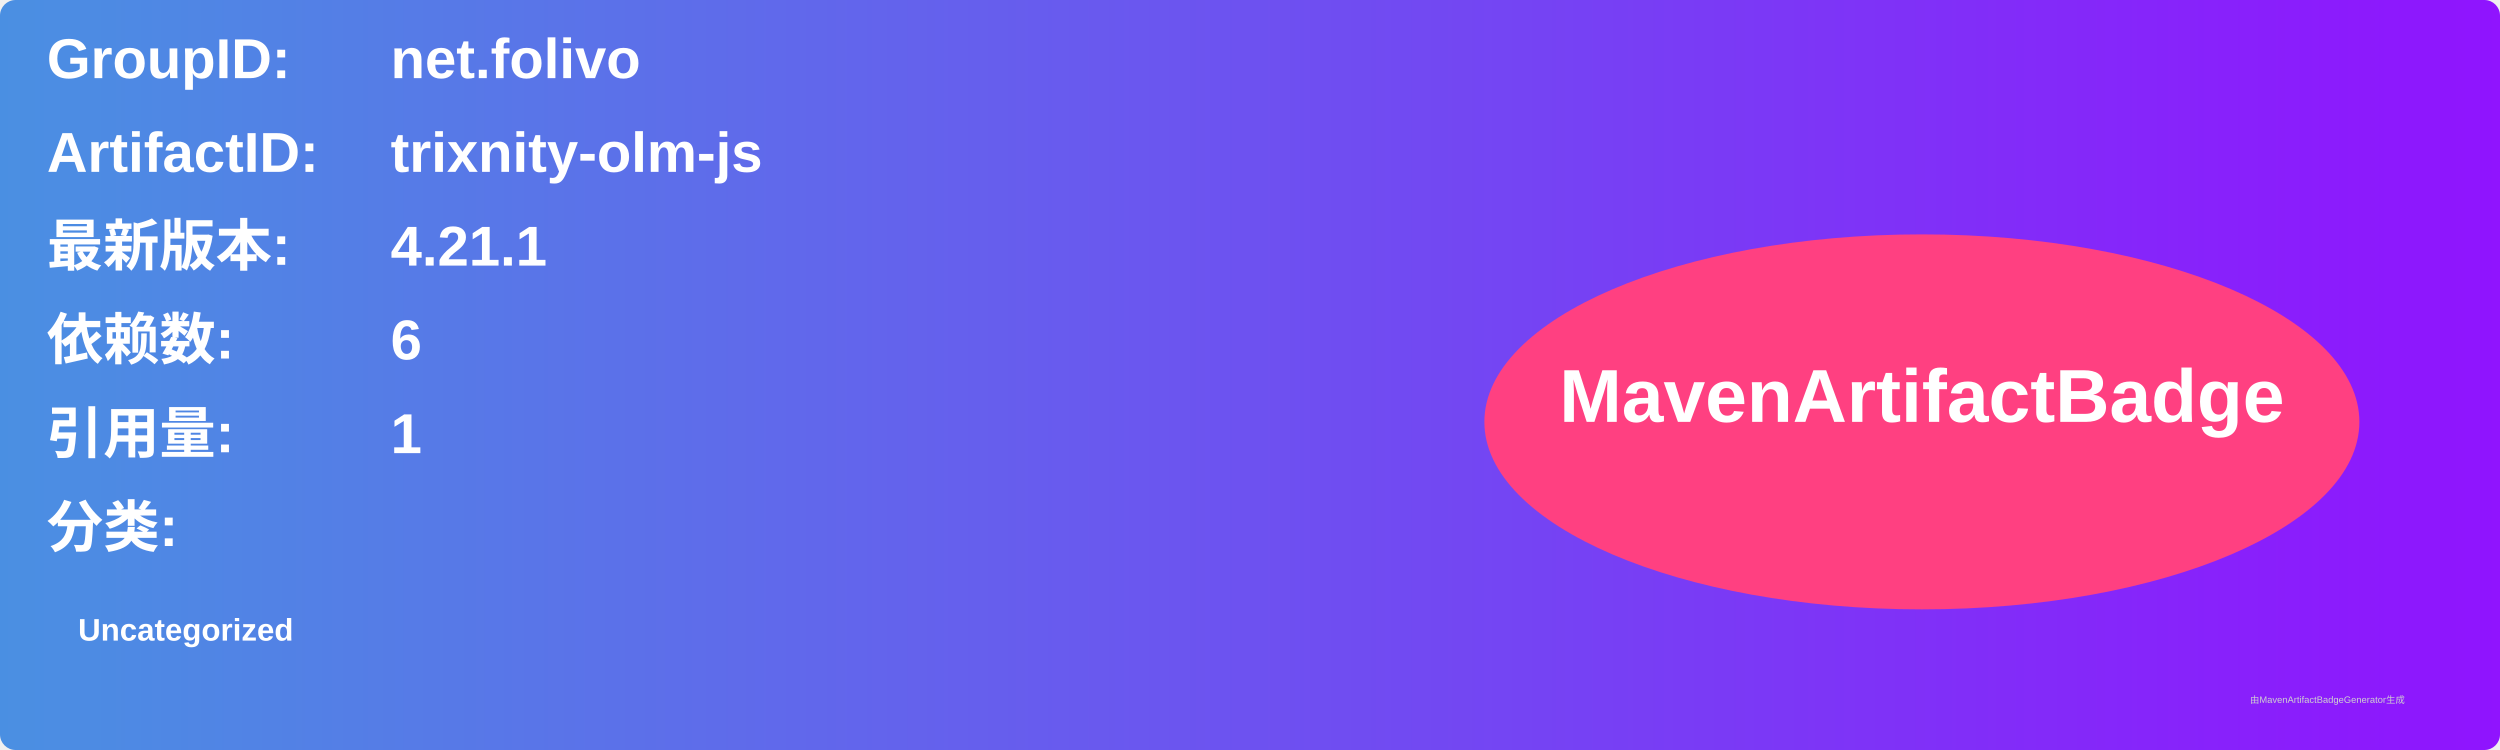
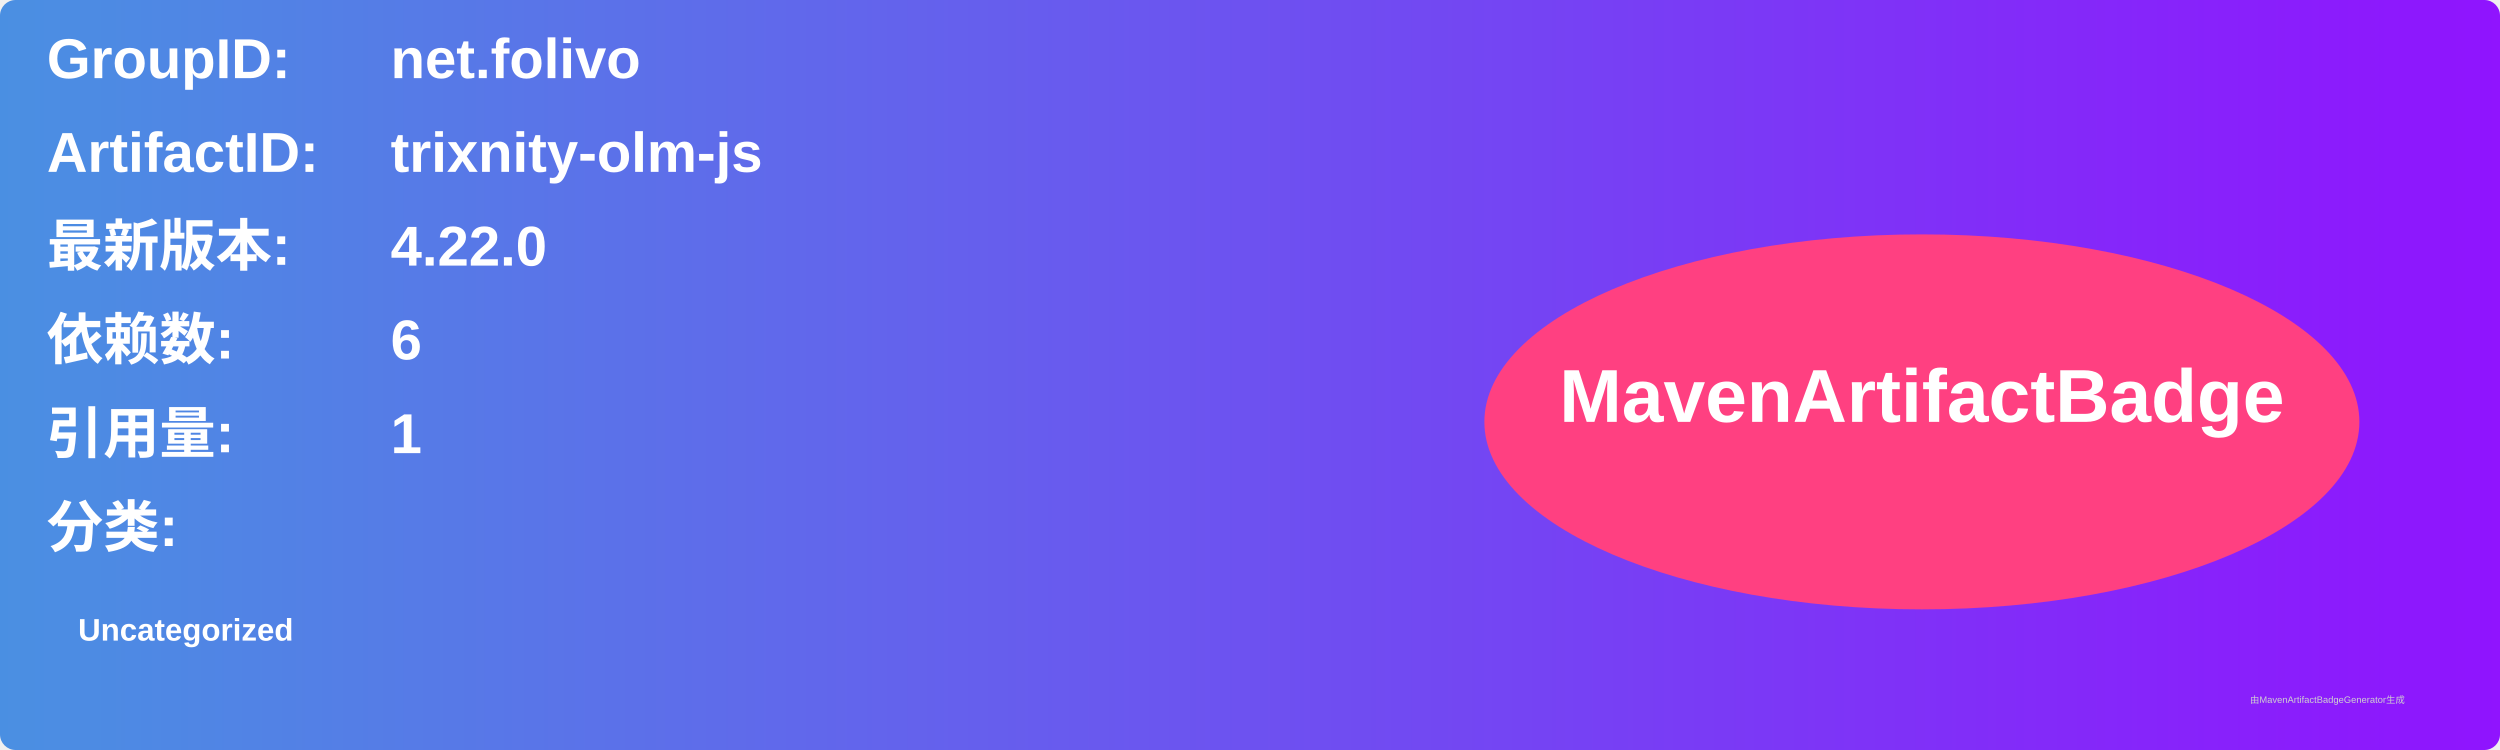
<svg xmlns="http://www.w3.org/2000/svg" width="800" height="240" viewBox="0 0 800 240">
  <linearGradient id="grad" x1="0%" y1="0%" x2="100%" y2="0%">
    <stop offset="0%" stop-color="#4a90e2" />
    <stop offset="100%" stop-color="#9013fe" />
  </linearGradient>
  <rect width="100%" height="100%" rx="5" ry="5" fill="url(#grad)" />
  <g transform="translate(15, 15)">
    <text x="0" y="10" font-family="Arial" font-size="18" fill="white" font-weight="bold" width="260">GroupID:</text>
    <text x="110" y="10" font-family="Arial" font-size="18" fill="white" font-weight="bold" width="460">net.folivo</text>
    <text x="0" y="40" font-family="Arial" font-size="18" fill="white" font-weight="bold" width="260">ArtifactID:</text>
    <text x="110" y="40" font-family="Arial" font-size="18" fill="white" font-weight="bold" width="460">trixnity-olm-js</text>
    <text x="0" y="70" font-family="Arial" font-size="18" fill="white" font-weight="bold">最新版本:</text>
    <text x="110" y="70" font-family="Arial" font-size="18" fill="white" font-weight="bold">
-       <tspan font-weight="bold">4.21.1</tspan>
+       <tspan font-weight="bold">4.22.0</tspan>
    </text>
    <text x="0" y="100" font-family="Arial" font-size="18" fill="white" font-weight="bold">依赖数: </text>
    <text x="110" y="100" font-family="Arial" font-size="18" fill="white">
      <tspan font-weight="bold">6</tspan>
    </text>
    <text x="0" y="130" font-family="Arial" font-size="18" fill="white" font-weight="bold">引用量: </text>
    <text x="110" y="130" font-family="Arial" font-size="18" fill="white">
      <tspan font-weight="bold">1</tspan>
    </text>
    <text x="0" y="160" font-family="Arial" font-size="18" fill="white" font-weight="bold">分类:</text>
    <text x="10" y="190" font-family="Arial" font-size="10" fill="white">
      <tspan font-weight="bold">Uncategorized</tspan>
    </text>
    <ellipse cx="600" cy="120" rx="140" ry="60" fill="#ff4081" />
    <text x="600" y="120" text-anchor="middle" font-family="Arial" font-size="24" fill="white" font-weight="bold">MavenArtifactBadge</text>
  </g>
  <text x="720" y="225" font-family="Arial" font-size="3" fill="#d0d0d0">由MavenArtifactBadgeGenerator生成</text>
</svg>
